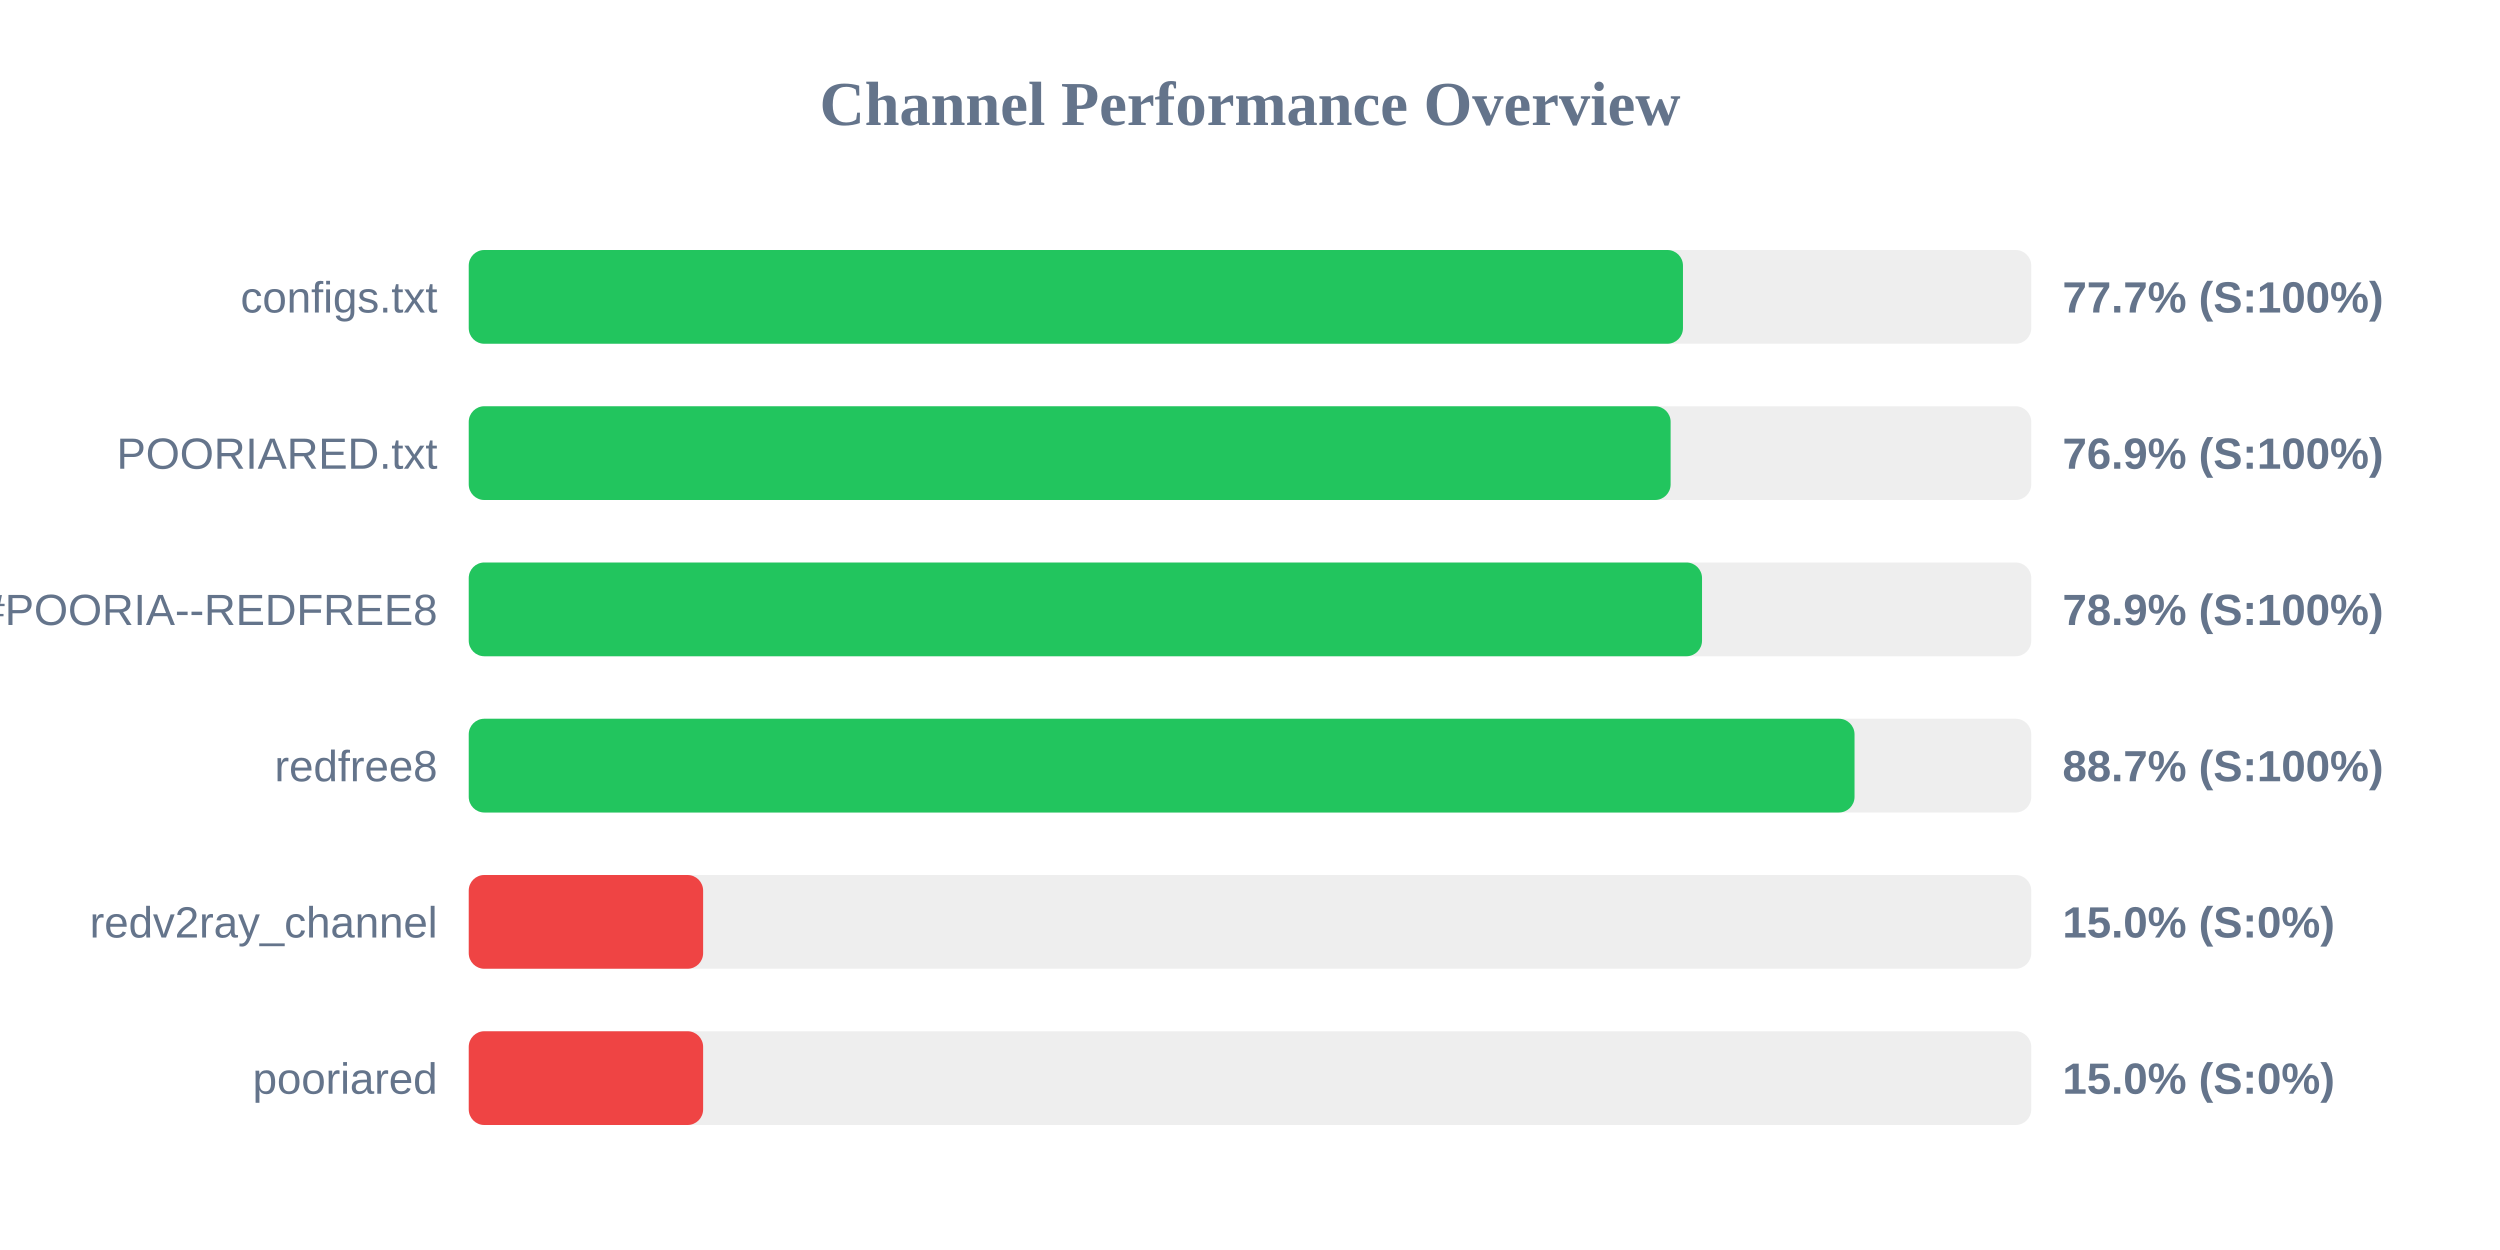
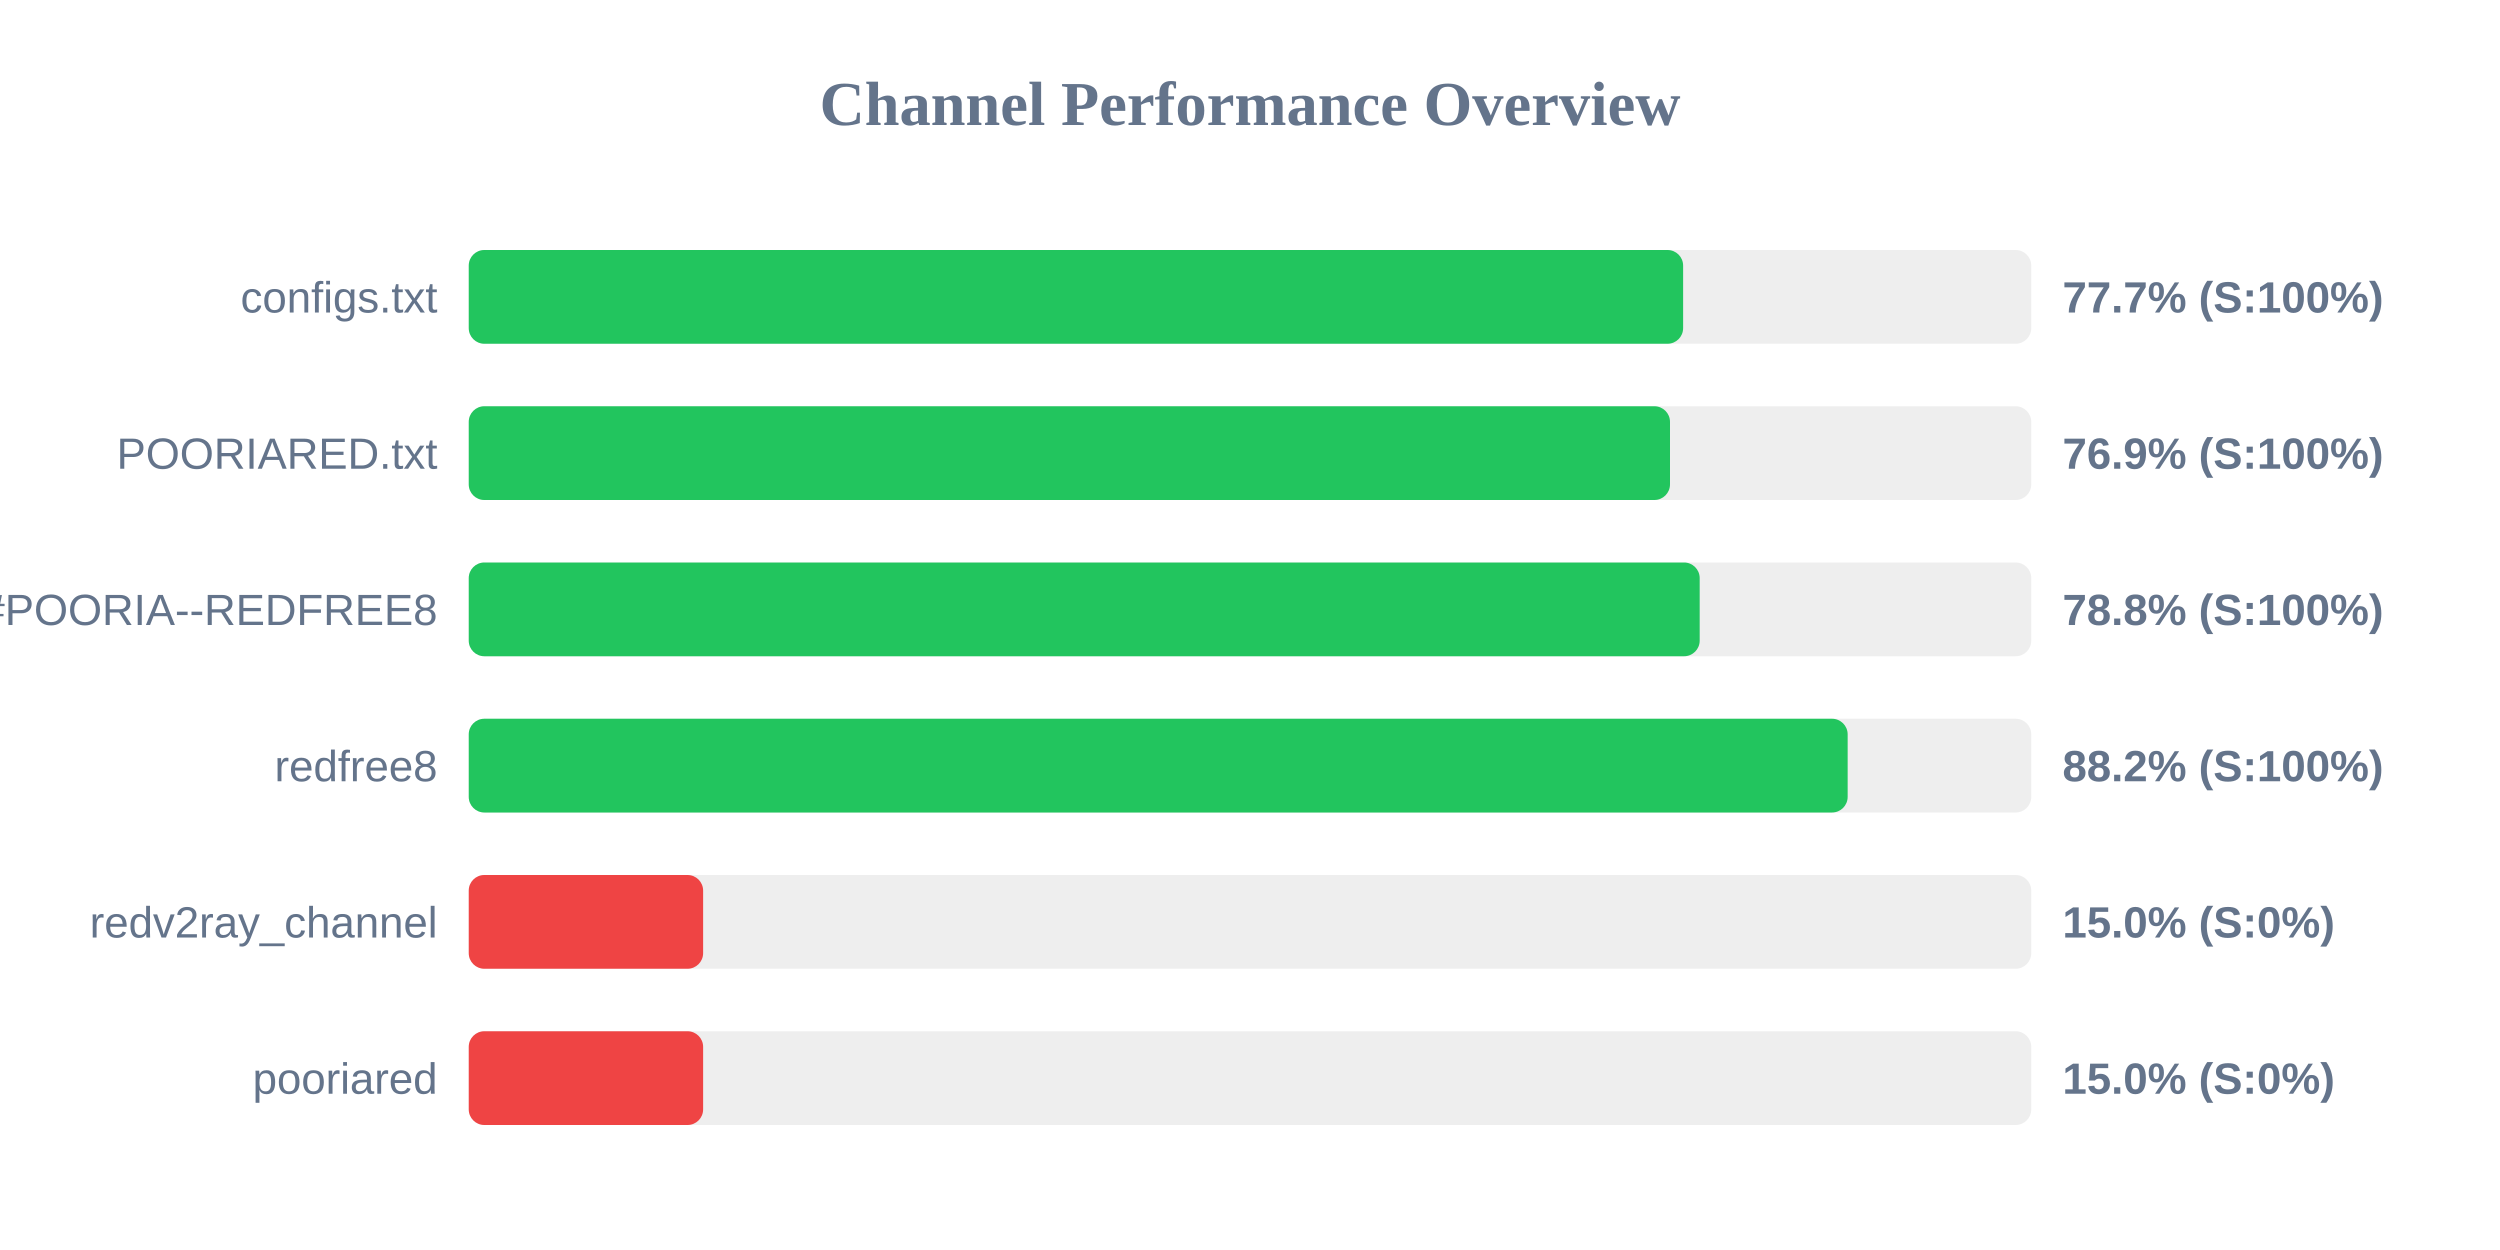
<svg xmlns="http://www.w3.org/2000/svg" width="800" height="400" version="1.1">
  <style>
        .row { font: 14px Arial; fill: #64748b; }
        .score { font: bold 14px Arial; fill: #64748b; }
    </style>
  <text x="400" y="40" text-anchor="middle" font-size="20px" font-weight="bold" fill="#64748b">Channel Performance Overview</text>
  <rect x="150" y="80" width="500" height="30" fill="#eee" rx="5" />
-   <rect x="150" y="80" width="388.55" height="30" fill="#22c55e" rx="5" />
+   <rect x="150" y="80" width="388.6" height="30" fill="#22c55e" rx="5" />
  <text x="140" y="100" text-anchor="end" class="row">configs.txt</text>
  <text x="660" y="100" text-anchor="start" class="score">77.7% (S:100%)</text>
  <rect x="150" y="130" width="500" height="30" fill="#eee" rx="5" />
-   <rect x="150" y="130" width="384.6" height="30" fill="#22c55e" rx="5" />
+   <rect x="150" y="130" width="384.4" height="30" fill="#22c55e" rx="5" />
  <text x="140" y="150" text-anchor="end" class="row">POORIARED.txt</text>
  <text x="660" y="150" text-anchor="start" class="score">76.9% (S:100%)</text>
  <rect x="150" y="180" width="500" height="30" fill="#eee" rx="5" />
-   <rect x="150" y="180" width="394.65" height="30" fill="#22c55e" rx="5" />
+   <rect x="150" y="180" width="393.9" height="30" fill="#22c55e" rx="5" />
  <text x="140" y="200" text-anchor="end" class="row">POORIA--REDFREE8.txt#POORIA--REDFREE8</text>
-   <text x="660" y="200" text-anchor="start" class="score">78.9% (S:100%)</text>
+   <text x="660" y="200" text-anchor="start" class="score">78.8% (S:100%)</text>
  <rect x="150" y="230" width="500" height="30" fill="#eee" rx="5" />
-   <rect x="150" y="230" width="443.45" height="30" fill="#22c55e" rx="5" />
+   <rect x="150" y="230" width="441.25" height="30" fill="#22c55e" rx="5" />
  <text x="140" y="250" text-anchor="end" class="row">redfree8</text>
-   <text x="660" y="250" text-anchor="start" class="score">88.7% (S:100%)</text>
+   <text x="660" y="250" text-anchor="start" class="score">88.2% (S:100%)</text>
  <rect x="150" y="280" width="500" height="30" fill="#eee" rx="5" />
  <rect x="150" y="280" width="75.0" height="30" fill="#ef4444" rx="5" />
  <text x="140" y="300" text-anchor="end" class="row">redv2ray_channel</text>
  <text x="660" y="300" text-anchor="start" class="score">15.0% (S:0%)</text>
  <rect x="150" y="330" width="500" height="30" fill="#eee" rx="5" />
  <rect x="150" y="330" width="75.0" height="30" fill="#ef4444" rx="5" />
  <text x="140" y="350" text-anchor="end" class="row">pooriared</text>
  <text x="660" y="350" text-anchor="start" class="score">15.0% (S:0%)</text>
</svg>
